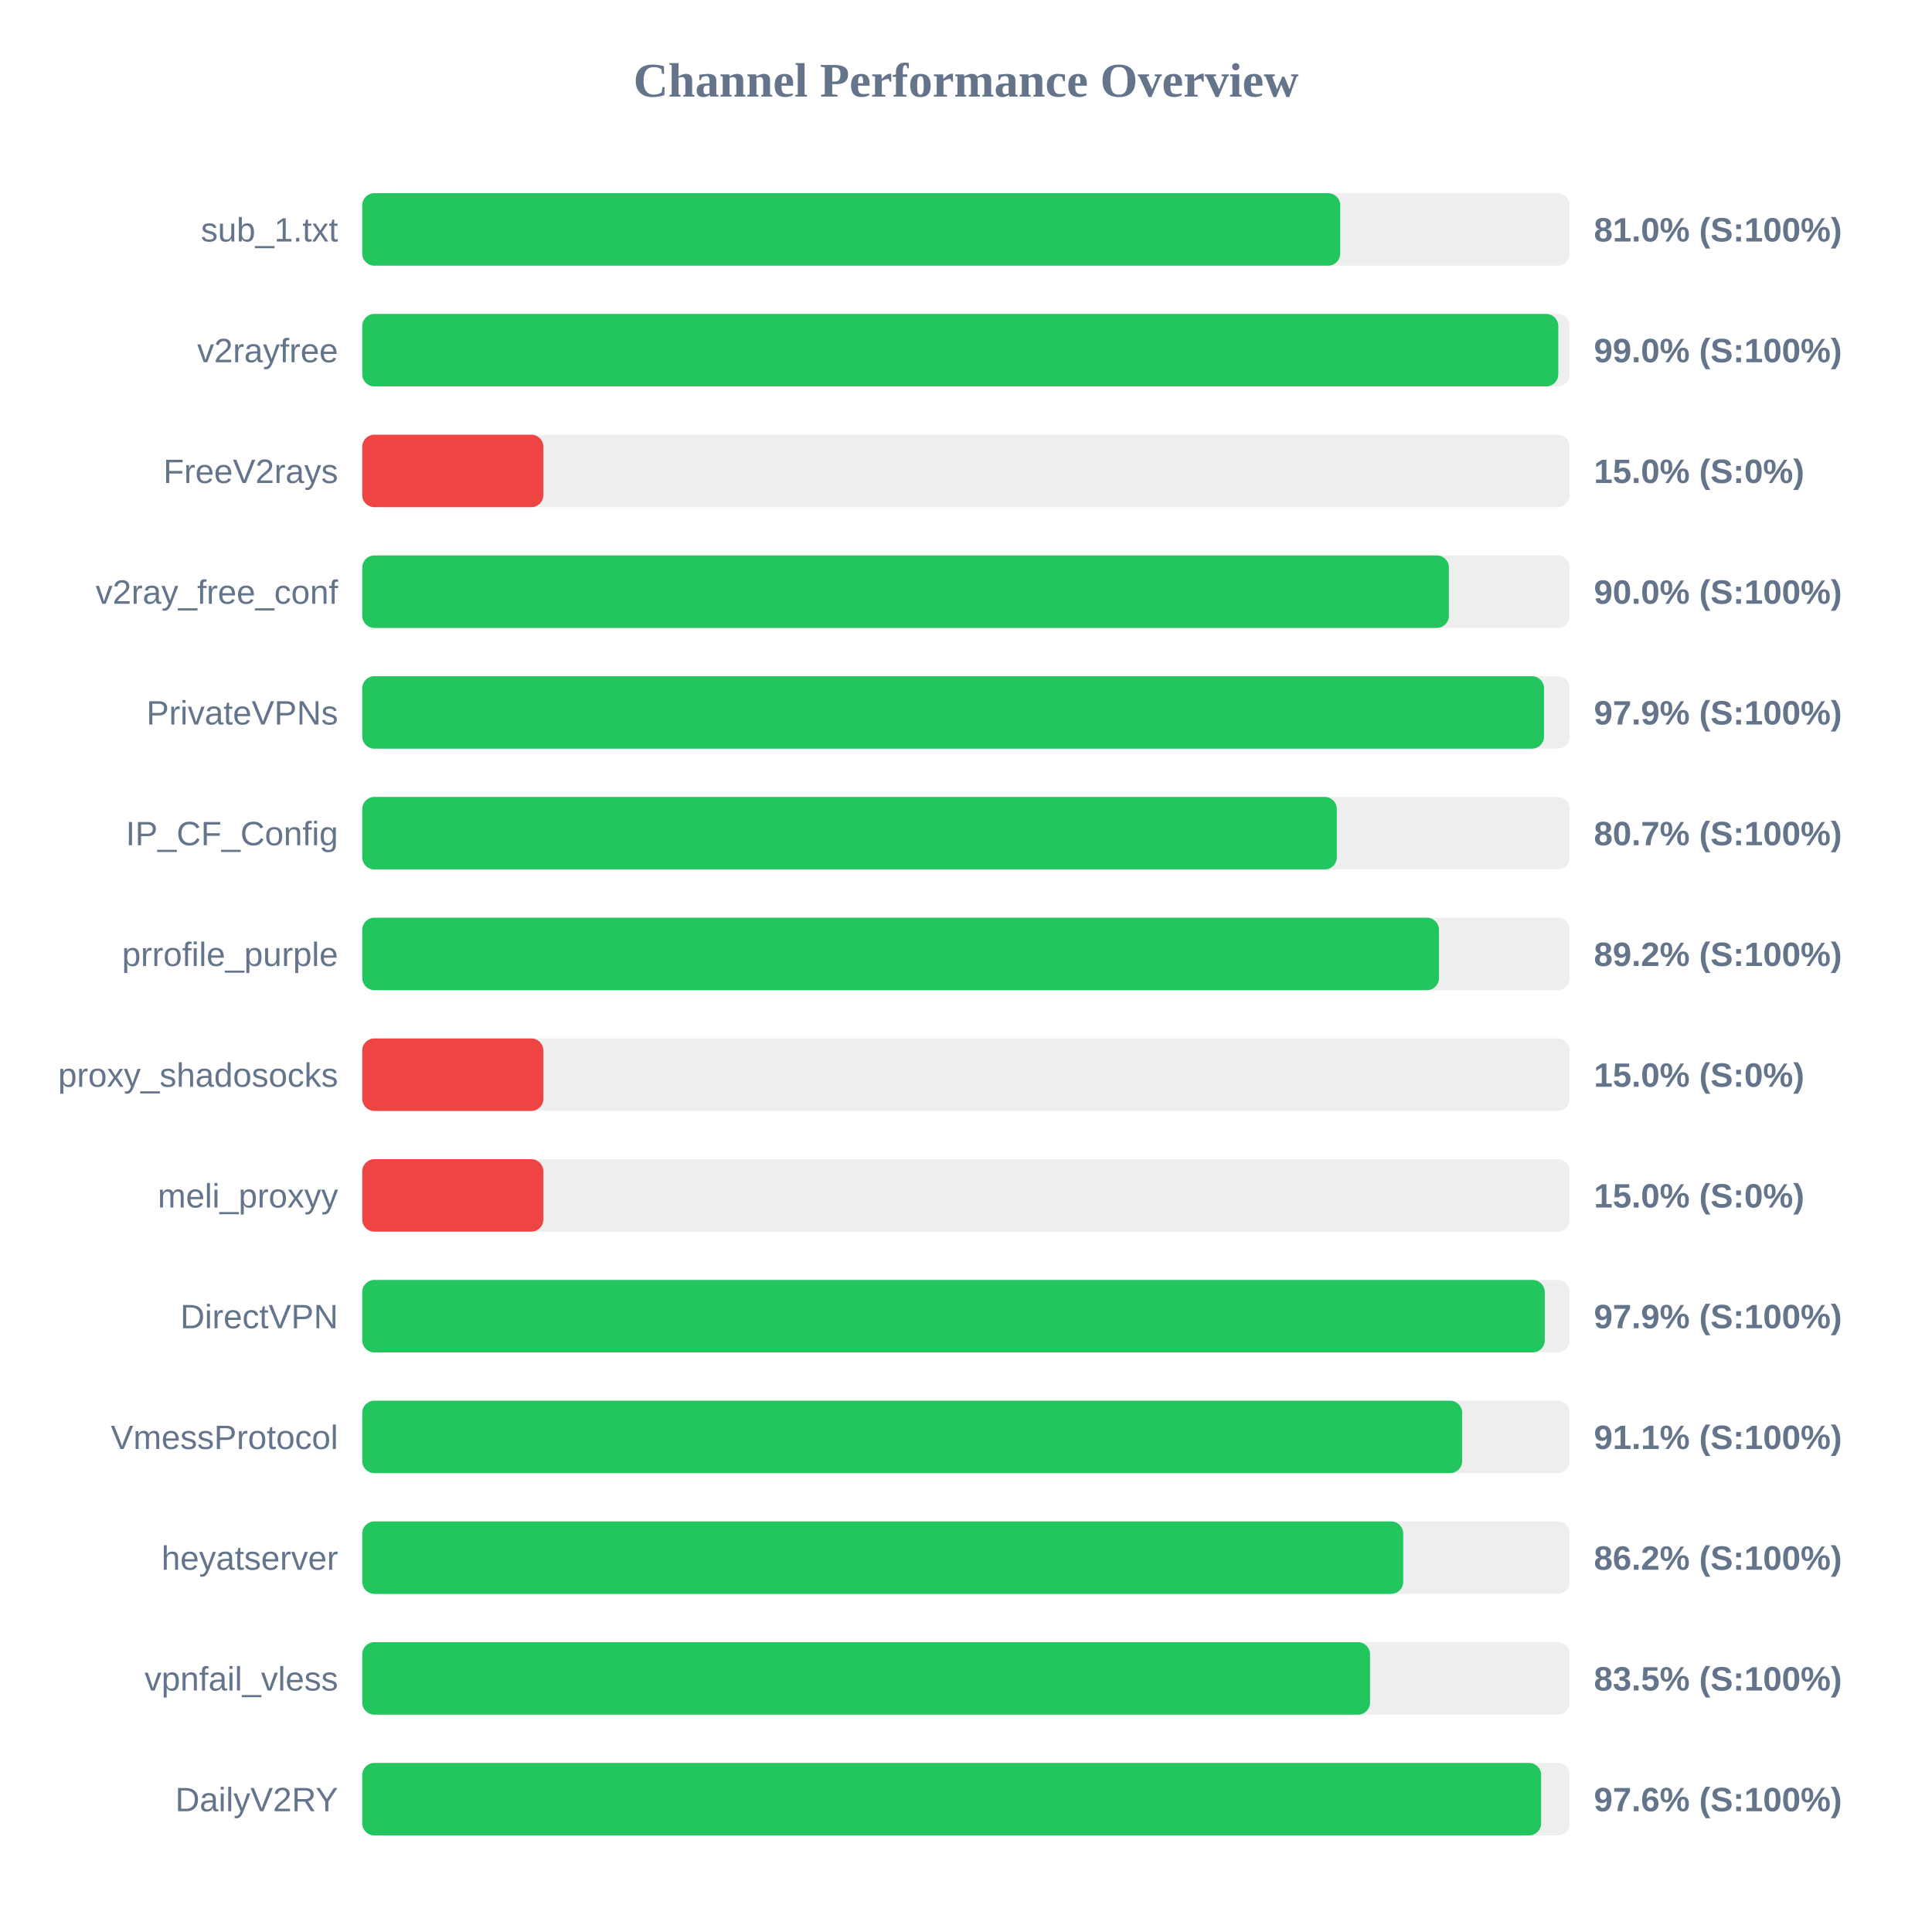
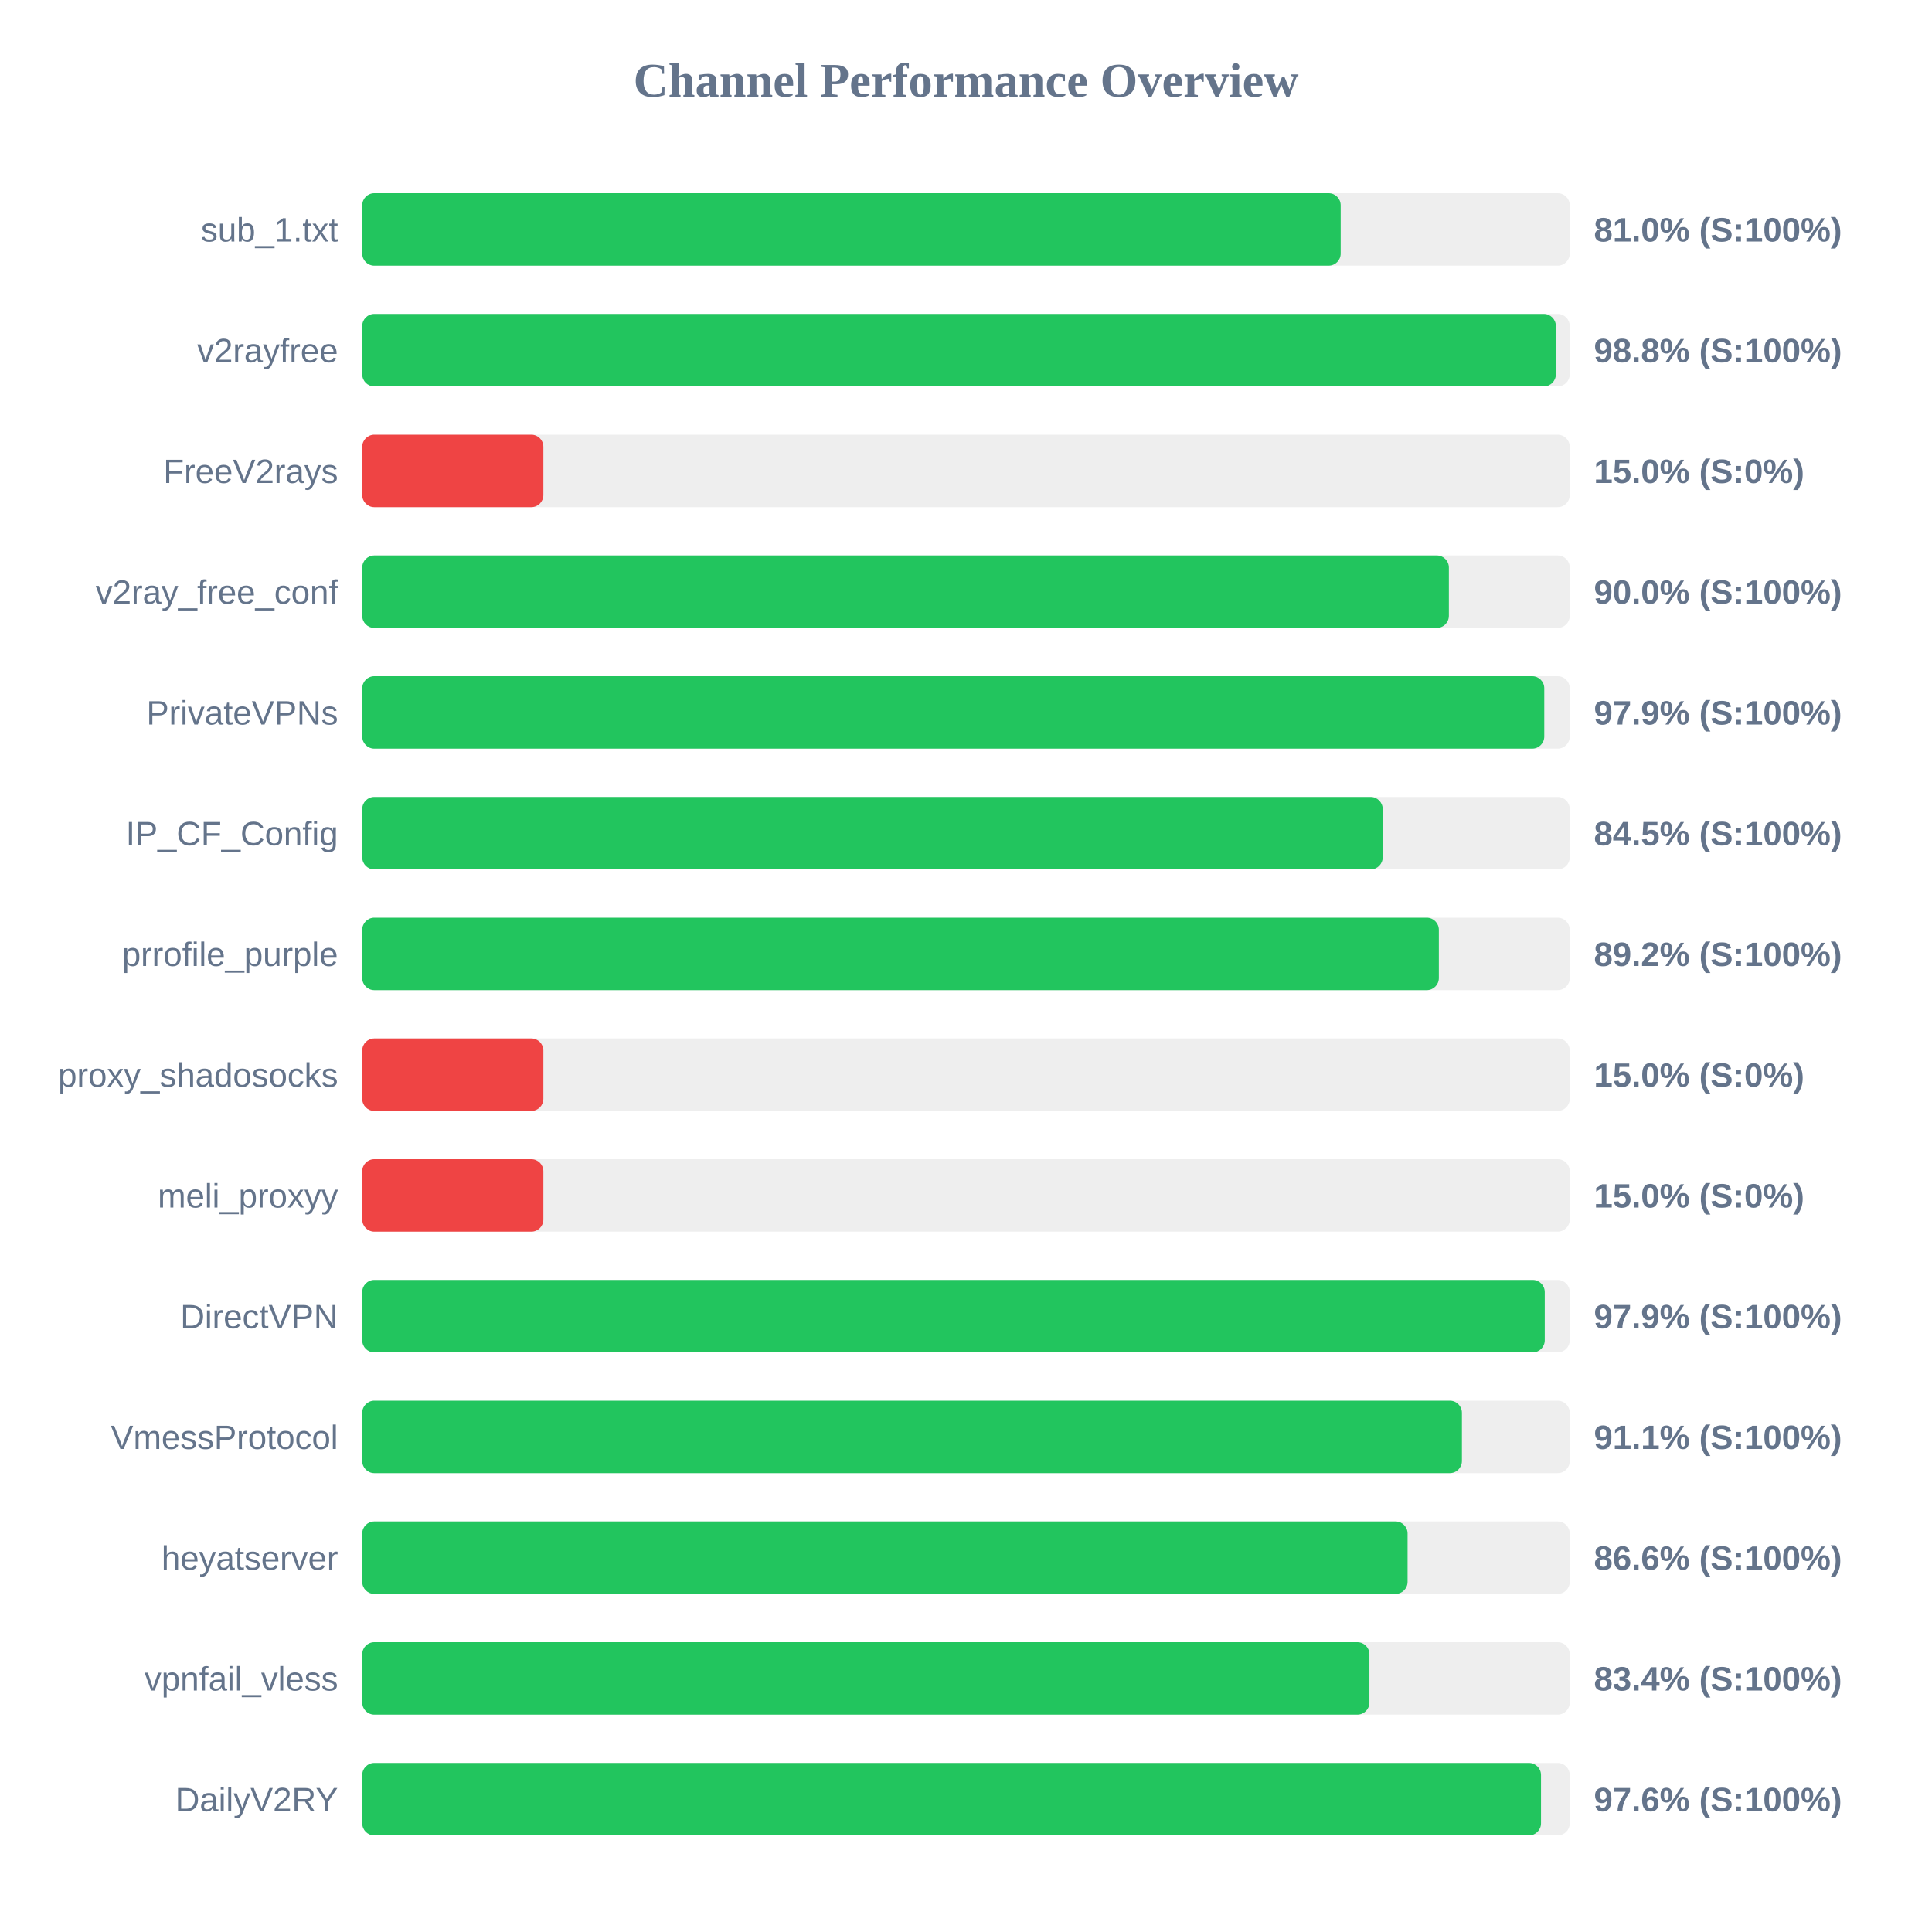
<svg xmlns="http://www.w3.org/2000/svg" width="800" height="800" version="1.1">
  <style>
        .row { font: 14px Arial; fill: #64748b; }
        .score { font: bold 14px Arial; fill: #64748b; }
    </style>
  <text x="400" y="40" text-anchor="middle" font-size="20px" font-weight="bold" fill="#64748b">Channel Performance Overview</text>
  <rect x="150" y="80" width="500" height="30" fill="#eee" rx="5" />
-   <rect x="150" y="80" width="404.95" height="30" fill="#22c55e" rx="5" />
+   <rect x="150" y="80" width="405.15" height="30" fill="#22c55e" rx="5" />
  <text x="140" y="100" text-anchor="end" class="row">sub_1.txt</text>
  <text x="660" y="100" text-anchor="start" class="score">81.0% (S:100%)</text>
  <rect x="150" y="130" width="500" height="30" fill="#eee" rx="5" />
-   <rect x="150" y="130" width="495.25" height="30" fill="#22c55e" rx="5" />
+   <rect x="150" y="130" width="494.25" height="30" fill="#22c55e" rx="5" />
  <text x="140" y="150" text-anchor="end" class="row">v2rayfree</text>
-   <text x="660" y="150" text-anchor="start" class="score">99.0% (S:100%)</text>
+   <text x="660" y="150" text-anchor="start" class="score">98.8% (S:100%)</text>
  <rect x="150" y="180" width="500" height="30" fill="#eee" rx="5" />
  <rect x="150" y="180" width="75.0" height="30" fill="#ef4444" rx="5" />
  <text x="140" y="200" text-anchor="end" class="row">FreeV2rays</text>
  <text x="660" y="200" text-anchor="start" class="score">15.0% (S:0%)</text>
  <rect x="150" y="230" width="500" height="30" fill="#eee" rx="5" />
  <rect x="150" y="230" width="449.95" height="30" fill="#22c55e" rx="5" />
  <text x="140" y="250" text-anchor="end" class="row">v2ray_free_conf</text>
  <text x="660" y="250" text-anchor="start" class="score">90.0% (S:100%)</text>
  <rect x="150" y="280" width="500" height="30" fill="#eee" rx="5" />
-   <rect x="150" y="280" width="489.35" height="30" fill="#22c55e" rx="5" />
+   <rect x="150" y="280" width="489.45" height="30" fill="#22c55e" rx="5" />
  <text x="140" y="300" text-anchor="end" class="row">PrivateVPNs</text>
  <text x="660" y="300" text-anchor="start" class="score">97.9% (S:100%)</text>
  <rect x="150" y="330" width="500" height="30" fill="#eee" rx="5" />
-   <rect x="150" y="330" width="403.55" height="30" fill="#22c55e" rx="5" />
+   <rect x="150" y="330" width="422.55" height="30" fill="#22c55e" rx="5" />
  <text x="140" y="350" text-anchor="end" class="row">IP_CF_Config</text>
-   <text x="660" y="350" text-anchor="start" class="score">80.7% (S:100%)</text>
+   <text x="660" y="350" text-anchor="start" class="score">84.5% (S:100%)</text>
  <rect x="150" y="380" width="500" height="30" fill="#eee" rx="5" />
-   <rect x="150" y="380" width="445.85" height="30" fill="#22c55e" rx="5" />
+   <rect x="150" y="380" width="445.8" height="30" fill="#22c55e" rx="5" />
  <text x="140" y="400" text-anchor="end" class="row">prrofile_purple</text>
  <text x="660" y="400" text-anchor="start" class="score">89.2% (S:100%)</text>
  <rect x="150" y="430" width="500" height="30" fill="#eee" rx="5" />
  <rect x="150" y="430" width="75.0" height="30" fill="#ef4444" rx="5" />
  <text x="140" y="450" text-anchor="end" class="row">proxy_shadosocks</text>
  <text x="660" y="450" text-anchor="start" class="score">15.0% (S:0%)</text>
  <rect x="150" y="480" width="500" height="30" fill="#eee" rx="5" />
  <rect x="150" y="480" width="75.0" height="30" fill="#ef4444" rx="5" />
  <text x="140" y="500" text-anchor="end" class="row">meli_proxyy</text>
  <text x="660" y="500" text-anchor="start" class="score">15.0% (S:0%)</text>
  <rect x="150" y="530" width="500" height="30" fill="#eee" rx="5" />
  <rect x="150" y="530" width="489.65" height="30" fill="#22c55e" rx="5" />
  <text x="140" y="550" text-anchor="end" class="row">DirectVPN</text>
  <text x="660" y="550" text-anchor="start" class="score">97.9% (S:100%)</text>
  <rect x="150" y="580" width="500" height="30" fill="#eee" rx="5" />
-   <rect x="150" y="580" width="455.45" height="30" fill="#22c55e" rx="5" />
+   <rect x="150" y="580" width="455.35" height="30" fill="#22c55e" rx="5" />
  <text x="140" y="600" text-anchor="end" class="row">VmessProtocol</text>
  <text x="660" y="600" text-anchor="start" class="score">91.1% (S:100%)</text>
  <rect x="150" y="630" width="500" height="30" fill="#eee" rx="5" />
-   <rect x="150" y="630" width="431.05" height="30" fill="#22c55e" rx="5" />
+   <rect x="150" y="630" width="432.85" height="30" fill="#22c55e" rx="5" />
  <text x="140" y="650" text-anchor="end" class="row">heyatserver</text>
-   <text x="660" y="650" text-anchor="start" class="score">86.2% (S:100%)</text>
+   <text x="660" y="650" text-anchor="start" class="score">86.6% (S:100%)</text>
  <rect x="150" y="680" width="500" height="30" fill="#eee" rx="5" />
-   <rect x="150" y="680" width="417.3" height="30" fill="#22c55e" rx="5" />
+   <rect x="150" y="680" width="417.05" height="30" fill="#22c55e" rx="5" />
  <text x="140" y="700" text-anchor="end" class="row">vpnfail_vless</text>
-   <text x="660" y="700" text-anchor="start" class="score">83.5% (S:100%)</text>
+   <text x="660" y="700" text-anchor="start" class="score">83.4% (S:100%)</text>
  <rect x="150" y="730" width="500" height="30" fill="#eee" rx="5" />
-   <rect x="150" y="730" width="488.15" height="30" fill="#22c55e" rx="5" />
+   <rect x="150" y="730" width="488.1" height="30" fill="#22c55e" rx="5" />
  <text x="140" y="750" text-anchor="end" class="row">DailyV2RY</text>
  <text x="660" y="750" text-anchor="start" class="score">97.6% (S:100%)</text>
</svg>
